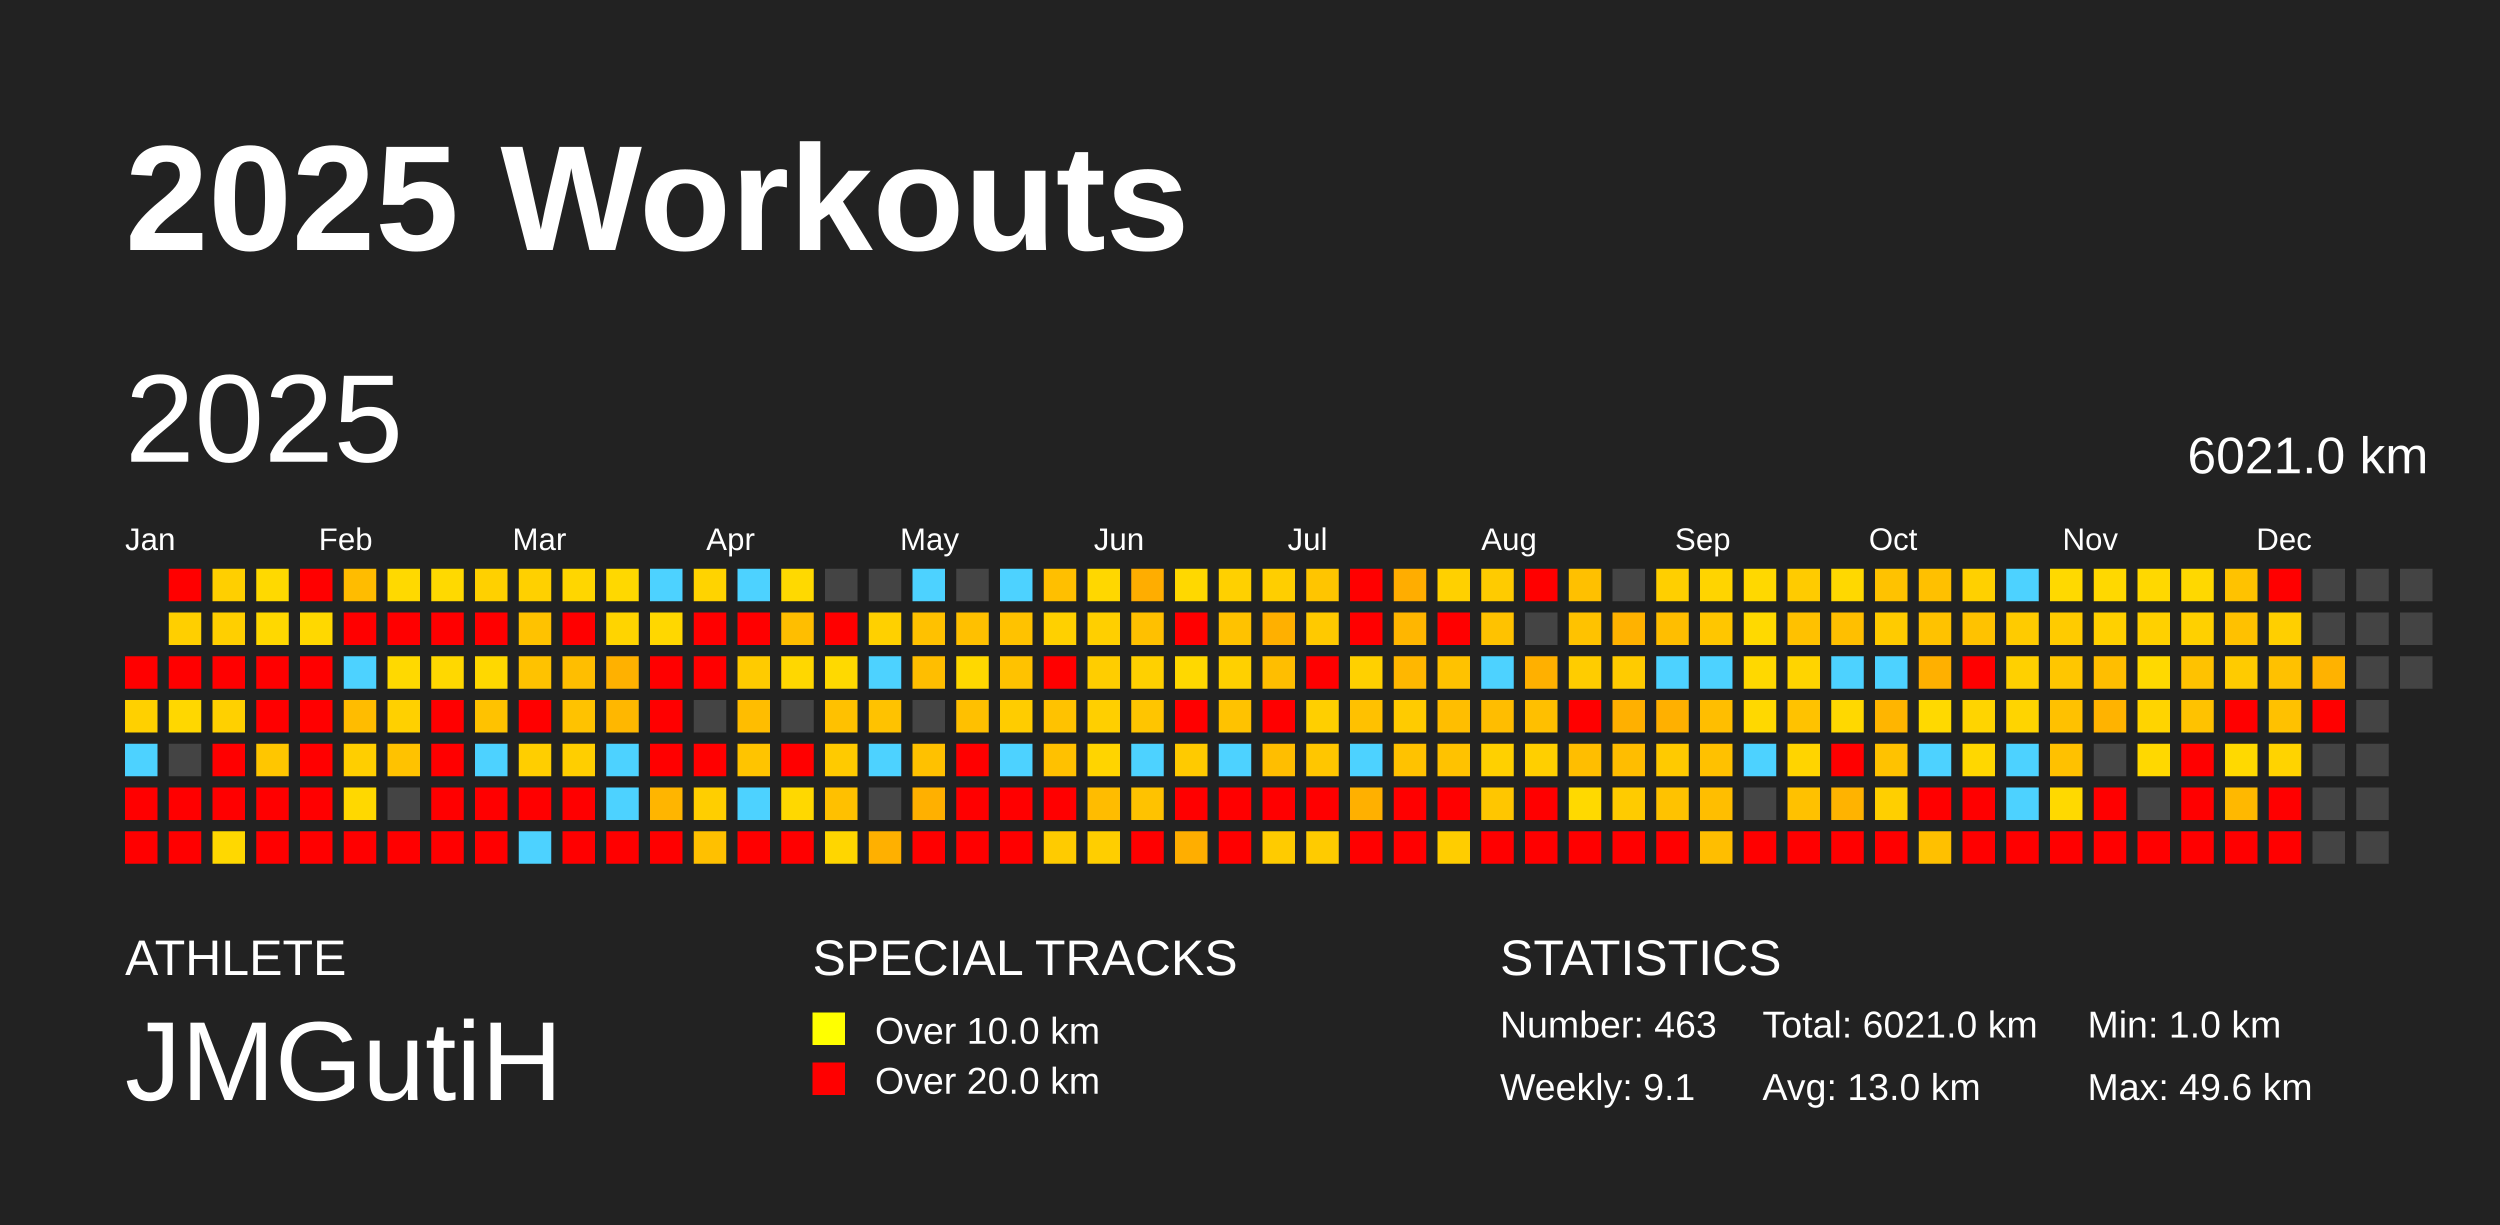
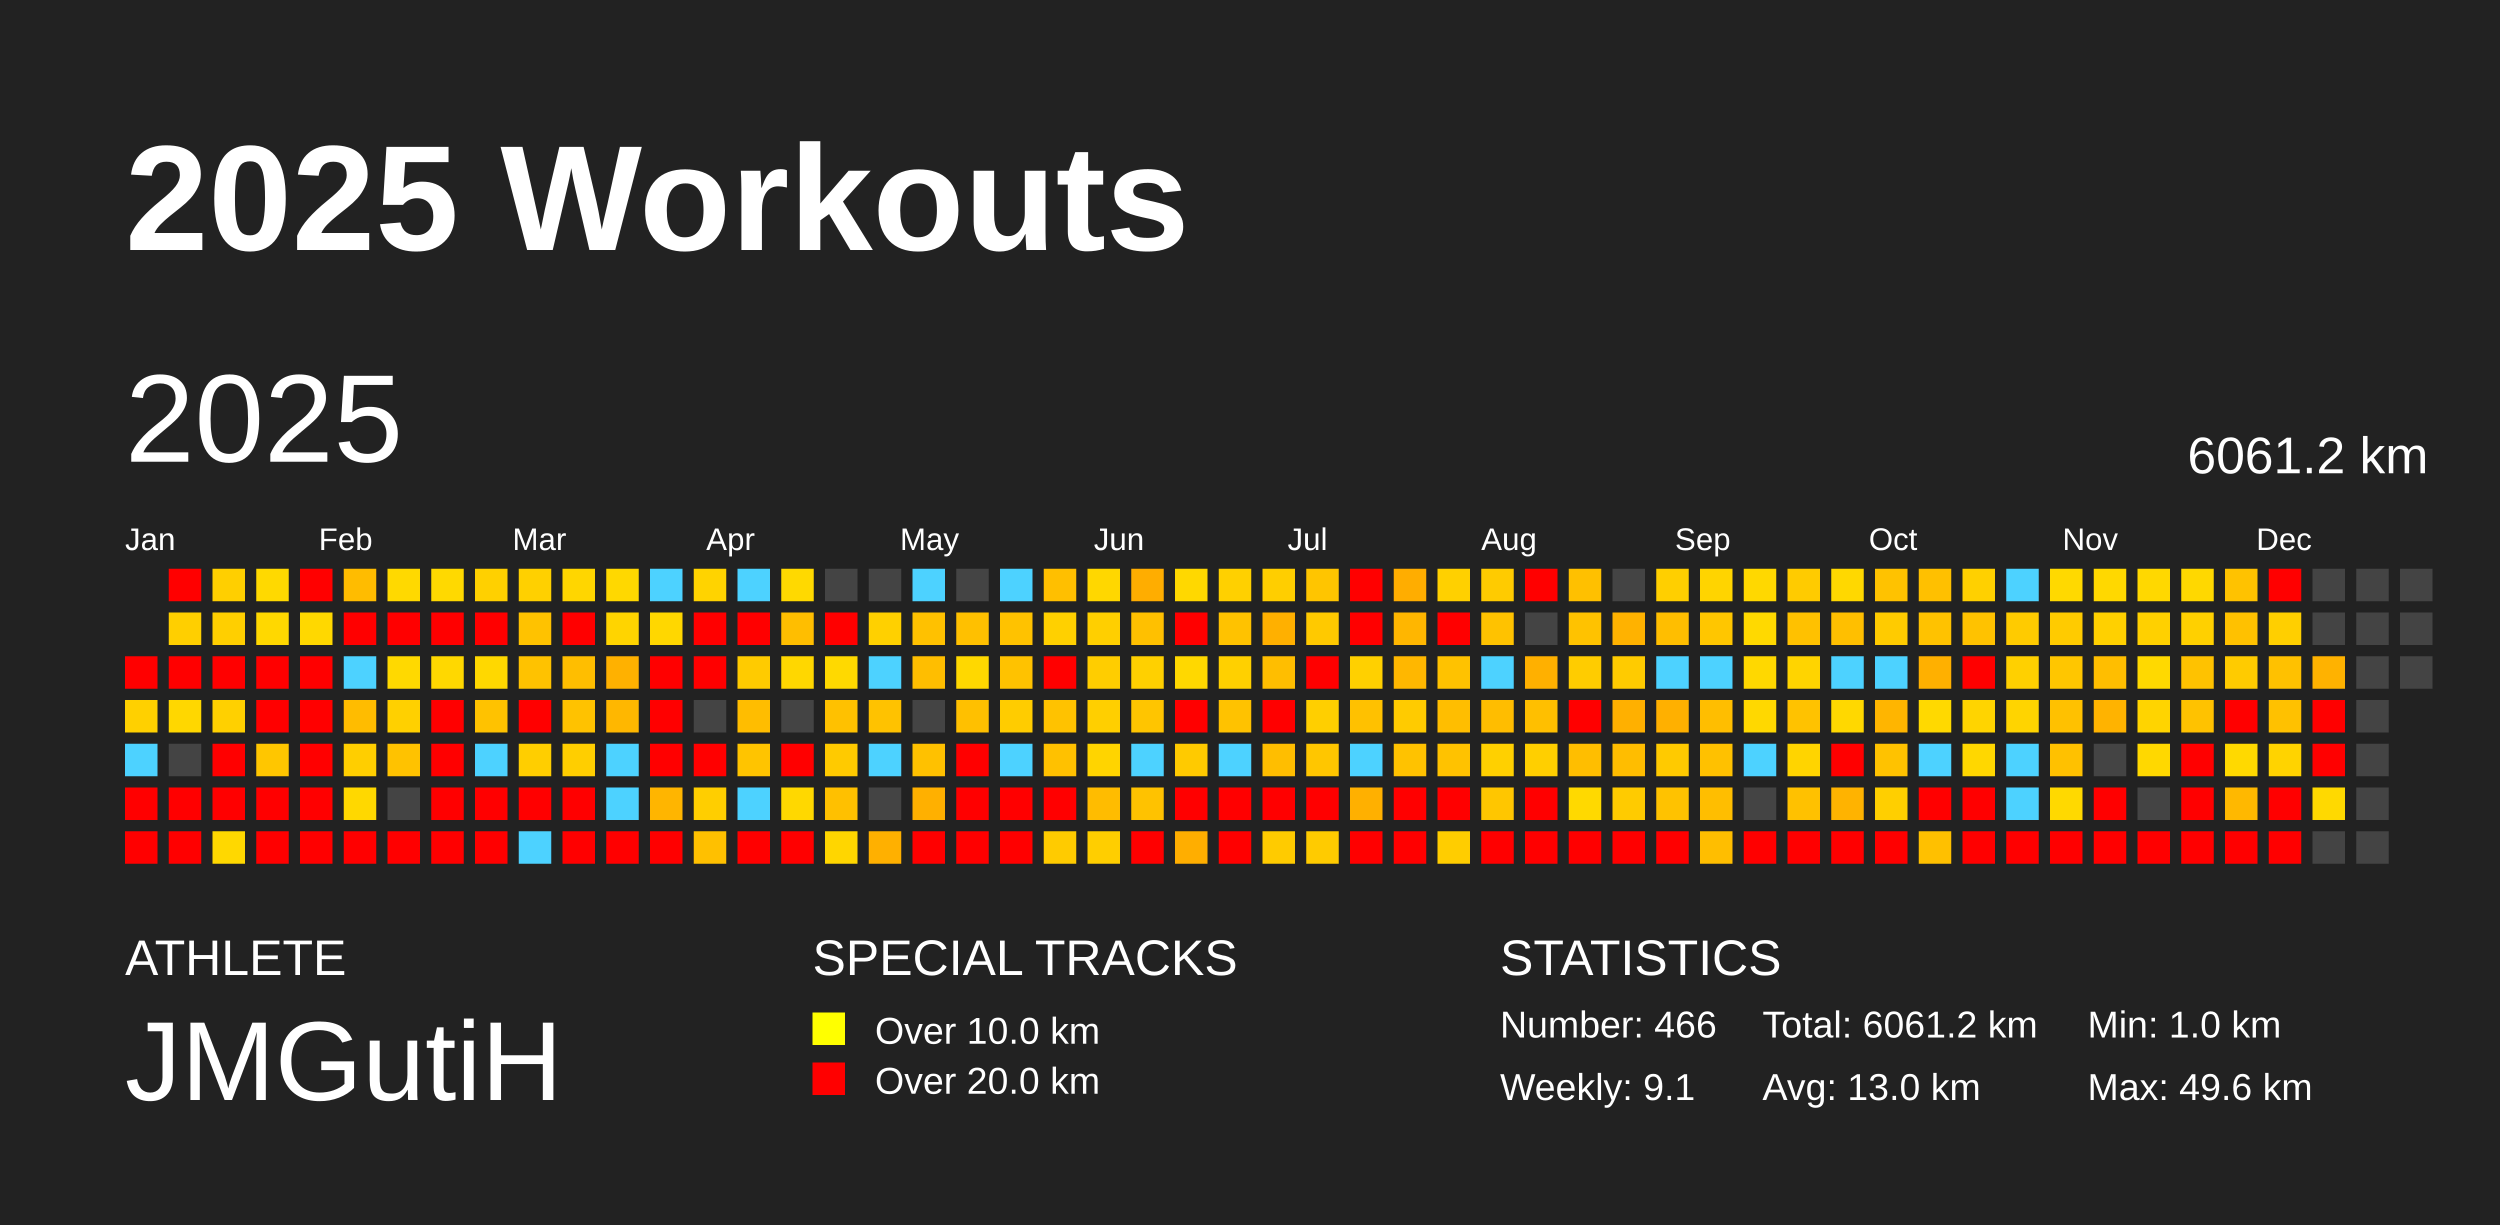
<svg xmlns="http://www.w3.org/2000/svg" baseProfile="full" height="98mm" version="1.1" viewBox="0,0,200,98" width="200mm">
  <defs />
  <rect fill="#222222" height="98" width="200" x="0" y="0" />
  <text fill="#FFFFFF" style="font-size:12px; font-family:Arial; font-weight:bold;" x="10" y="20">2025 Workouts</text>
  <text fill="#FFFFFF" style="font-size:4px; font-family:Arial" x="10" y="78">ATHLETE</text>
  <text fill="#FFFFFF" style="font-size:9px; font-family:Arial" x="10" y="88">JMGutiH</text>
  <text fill="#FFFFFF" style="font-size:4px; font-family:Arial" x="65" y="78">SPECIAL TRACKS</text>
  <rect fill="yellow" height="2.6" width="2.6" x="65" y="81" />
  <text fill="#FFFFFF" style="font-size:3px; font-family:Arial" x="70" y="83.5">Over 10.0 km</text>
  <rect fill="red" height="2.6" width="2.6" x="65" y="85" />
  <text fill="#FFFFFF" style="font-size:3px; font-family:Arial" x="70" y="87.5">Over 20.0 km</text>
  <text fill="#FFFFFF" style="font-size:4px; font-family:Arial" x="120" y="78">STATISTICS</text>
-   <text fill="#FFFFFF" style="font-size:3px; font-family:Arial" x="120" y="83">Number: 463</text>
+   <text fill="#FFFFFF" style="font-size:3px; font-family:Arial" x="120" y="83">Number: 466</text>
  <text fill="#FFFFFF" style="font-size:3px; font-family:Arial" x="120" y="88">Weekly: 9.1</text>
-   <text fill="#FFFFFF" style="font-size:3px; font-family:Arial" x="141" y="83">Total: 6021.0 km</text>
+   <text fill="#FFFFFF" style="font-size:3px; font-family:Arial" x="141" y="83">Total: 6061.2 km</text>
  <text fill="#FFFFFF" style="font-size:3px; font-family:Arial" x="141" y="88">Avg: 13.0 km</text>
  <text fill="#FFFFFF" style="font-size:3px; font-family:Arial" x="167" y="83">Min: 1.0 km</text>
  <text fill="#FFFFFF" style="font-size:3px; font-family:Arial" x="167" y="88">Max: 49.6 km</text>
  <text dominant-baseline="hanging" fill="#FFFFFF" style="font-size:10.0px; font-family:Arial;" x="10" y="30">2025</text>
-   <text dominant-baseline="hanging" fill="#FFFFFF" style="font-size:4.125px; font-family:Arial;" x="175" y="35">6021.0 km</text>
+   <text dominant-baseline="hanging" fill="#FFFFFF" style="font-size:4.125px; font-family:Arial;" x="175" y="35">6061.2 km</text>
  <text fill="#FFFFFF" style="font-size:2.5px; font-family:Arial" x="10.0" y="44">Jan</text>
  <text fill="#FFFFFF" style="font-size:2.5px; font-family:Arial" x="25.5" y="44">Feb</text>
  <text fill="#FFFFFF" style="font-size:2.5px; font-family:Arial" x="41.0" y="44">Mar</text>
  <text fill="#FFFFFF" style="font-size:2.5px; font-family:Arial" x="56.5" y="44">Apr</text>
  <text fill="#FFFFFF" style="font-size:2.5px; font-family:Arial" x="72.0" y="44">May</text>
  <text fill="#FFFFFF" style="font-size:2.5px; font-family:Arial" x="87.5" y="44">Jun</text>
  <text fill="#FFFFFF" style="font-size:2.5px; font-family:Arial" x="103.0" y="44">Jul</text>
  <text fill="#FFFFFF" style="font-size:2.5px; font-family:Arial" x="118.5" y="44">Aug</text>
  <text fill="#FFFFFF" style="font-size:2.5px; font-family:Arial" x="134.0" y="44">Sep</text>
  <text fill="#FFFFFF" style="font-size:2.5px; font-family:Arial" x="149.5" y="44">Oct</text>
  <text fill="#FFFFFF" style="font-size:2.5px; font-family:Arial" x="165.0" y="44">Nov</text>
  <text fill="#FFFFFF" style="font-size:2.5px; font-family:Arial" x="180.5" y="44">Dec</text>
  <rect fill="red" height="2.6" width="2.6" x="10.0" y="52.5" />
  <rect fill="#ffd000" height="2.6" width="2.6" x="10.0" y="56.0" />
  <rect fill="#4dd2ff" height="2.6" width="2.6" x="10.0" y="59.5" />
  <rect fill="red" height="2.6" width="2.6" x="10.0" y="63.0" />
  <rect fill="red" height="2.6" width="2.6" x="10.0" y="66.5" />
  <rect fill="red" height="2.6" width="2.6" x="13.5" y="45.5" />
  <rect fill="#ffcf00" height="2.6" width="2.6" x="13.5" y="49.0" />
  <rect fill="red" height="2.6" width="2.6" x="13.5" y="52.5" />
  <rect fill="#ffd700" height="2.6" width="2.6" x="13.5" y="56.0" />
  <rect fill="#444444" height="2.6" width="2.6" x="13.5" y="59.5" />
  <rect fill="red" height="2.6" width="2.6" x="13.5" y="63.0" />
  <rect fill="red" height="2.6" width="2.6" x="13.5" y="66.5" />
  <rect fill="#ffcf00" height="2.6" width="2.6" x="17.0" y="45.5" />
  <rect fill="#ffcf00" height="2.6" width="2.6" x="17.0" y="49.0" />
  <rect fill="red" height="2.6" width="2.6" x="17.0" y="52.5" />
  <rect fill="#ffd000" height="2.6" width="2.6" x="17.0" y="56.0" />
  <rect fill="red" height="2.6" width="2.6" x="17.0" y="59.5" />
  <rect fill="red" height="2.6" width="2.6" x="17.0" y="63.0" />
  <rect fill="#ffd800" height="2.6" width="2.6" x="17.0" y="66.5" />
  <rect fill="#ffd900" height="2.6" width="2.6" x="20.5" y="45.5" />
  <rect fill="#ffd800" height="2.6" width="2.6" x="20.5" y="49.0" />
  <rect fill="red" height="2.6" width="2.6" x="20.5" y="52.5" />
  <rect fill="red" height="2.6" width="2.6" x="20.5" y="56.0" />
  <rect fill="#ffc600" height="2.6" width="2.6" x="20.5" y="59.5" />
  <rect fill="red" height="2.6" width="2.6" x="20.5" y="63.0" />
  <rect fill="red" height="2.6" width="2.6" x="20.5" y="66.5" />
  <rect fill="red" height="2.6" width="2.6" x="24.0" y="45.5" />
  <rect fill="#ffd800" height="2.6" width="2.6" x="24.0" y="49.0" />
  <rect fill="red" height="2.6" width="2.6" x="24.0" y="52.5" />
  <rect fill="red" height="2.6" width="2.6" x="24.0" y="56.0" />
  <rect fill="red" height="2.6" width="2.6" x="24.0" y="59.5" />
  <rect fill="red" height="2.6" width="2.6" x="24.0" y="63.0" />
  <rect fill="red" height="2.6" width="2.6" x="24.0" y="66.5" />
  <rect fill="#ffbc00" height="2.6" width="2.6" x="27.5" y="45.5" />
  <rect fill="red" height="2.6" width="2.6" x="27.5" y="49.0" />
  <rect fill="#4dd2ff" height="2.6" width="2.6" x="27.5" y="52.5" />
  <rect fill="#ffbc00" height="2.6" width="2.6" x="27.5" y="56.0" />
  <rect fill="#ffce00" height="2.6" width="2.6" x="27.5" y="59.5" />
  <rect fill="#ffd800" height="2.6" width="2.6" x="27.5" y="63.0" />
  <rect fill="red" height="2.6" width="2.6" x="27.5" y="66.5" />
  <rect fill="#ffd900" height="2.6" width="2.6" x="31.0" y="45.5" />
  <rect fill="red" height="2.6" width="2.6" x="31.0" y="49.0" />
  <rect fill="#ffd900" height="2.6" width="2.6" x="31.0" y="52.5" />
  <rect fill="#ffd000" height="2.6" width="2.6" x="31.0" y="56.0" />
  <rect fill="#ffc200" height="2.6" width="2.6" x="31.0" y="59.5" />
  <rect fill="#444444" height="2.6" width="2.6" x="31.0" y="63.0" />
  <rect fill="red" height="2.6" width="2.6" x="31.0" y="66.5" />
  <rect fill="#ffd900" height="2.6" width="2.6" x="34.5" y="45.5" />
  <rect fill="red" height="2.6" width="2.6" x="34.5" y="49.0" />
  <rect fill="#ffd800" height="2.6" width="2.6" x="34.5" y="52.5" />
  <rect fill="red" height="2.6" width="2.6" x="34.5" y="56.0" />
  <rect fill="red" height="2.6" width="2.6" x="34.5" y="59.5" />
  <rect fill="red" height="2.6" width="2.6" x="34.5" y="63.0" />
  <rect fill="red" height="2.6" width="2.6" x="34.5" y="66.5" />
  <rect fill="#ffd000" height="2.6" width="2.6" x="38.0" y="45.5" />
  <rect fill="red" height="2.6" width="2.6" x="38.0" y="49.0" />
  <rect fill="#ffd800" height="2.6" width="2.6" x="38.0" y="52.5" />
  <rect fill="#ffc200" height="2.6" width="2.6" x="38.0" y="56.0" />
  <rect fill="#4dd2ff" height="2.6" width="2.6" x="38.0" y="59.5" />
  <rect fill="red" height="2.6" width="2.6" x="38.0" y="63.0" />
  <rect fill="red" height="2.6" width="2.6" x="38.0" y="66.5" />
  <rect fill="#ffd000" height="2.6" width="2.6" x="41.5" y="45.5" />
  <rect fill="#ffc200" height="2.6" width="2.6" x="41.5" y="49.0" />
  <rect fill="#ffc200" height="2.6" width="2.6" x="41.5" y="52.5" />
  <rect fill="red" height="2.6" width="2.6" x="41.5" y="56.0" />
  <rect fill="#ffce00" height="2.6" width="2.6" x="41.5" y="59.5" />
  <rect fill="red" height="2.6" width="2.6" x="41.5" y="63.0" />
  <rect fill="#4dd2ff" height="2.6" width="2.6" x="41.5" y="66.5" />
  <rect fill="#ffd600" height="2.6" width="2.6" x="45.0" y="45.5" />
  <rect fill="red" height="2.6" width="2.6" x="45.0" y="49.0" />
  <rect fill="#ffbe00" height="2.6" width="2.6" x="45.0" y="52.5" />
  <rect fill="#ffc200" height="2.6" width="2.6" x="45.0" y="56.0" />
  <rect fill="#ffce00" height="2.6" width="2.6" x="45.0" y="59.5" />
  <rect fill="red" height="2.6" width="2.6" x="45.0" y="63.0" />
  <rect fill="red" height="2.6" width="2.6" x="45.0" y="66.5" />
  <rect fill="#ffd800" height="2.6" width="2.6" x="48.5" y="45.5" />
  <rect fill="#ffd400" height="2.6" width="2.6" x="48.5" y="49.0" />
  <rect fill="#ffb100" height="2.6" width="2.6" x="48.5" y="52.5" />
  <rect fill="#ffb700" height="2.6" width="2.6" x="48.5" y="56.0" />
  <rect fill="#4dd2ff" height="2.6" width="2.6" x="48.5" y="59.5" />
  <rect fill="#4dd2ff" height="2.6" width="2.6" x="48.5" y="63.0" />
  <rect fill="red" height="2.6" width="2.6" x="48.5" y="66.5" />
  <rect fill="#4dd2ff" height="2.6" width="2.6" x="52.0" y="45.5" />
  <rect fill="#ffd700" height="2.6" width="2.6" x="52.0" y="49.0" />
  <rect fill="red" height="2.6" width="2.6" x="52.0" y="52.5" />
  <rect fill="red" height="2.6" width="2.6" x="52.0" y="56.0" />
  <rect fill="red" height="2.6" width="2.6" x="52.0" y="59.5" />
  <rect fill="#ffb500" height="2.6" width="2.6" x="52.0" y="63.0" />
  <rect fill="red" height="2.6" width="2.6" x="52.0" y="66.5" />
  <rect fill="#ffd300" height="2.6" width="2.6" x="55.5" y="45.5" />
  <rect fill="red" height="2.6" width="2.6" x="55.5" y="49.0" />
  <rect fill="red" height="2.6" width="2.6" x="55.5" y="52.5" />
  <rect fill="#444444" height="2.6" width="2.6" x="55.5" y="56.0" />
  <rect fill="red" height="2.6" width="2.6" x="55.5" y="59.5" />
  <rect fill="#ffce00" height="2.6" width="2.6" x="55.5" y="63.0" />
  <rect fill="#ffc000" height="2.6" width="2.6" x="55.5" y="66.5" />
  <rect fill="#4dd2ff" height="2.6" width="2.6" x="59.0" y="45.5" />
  <rect fill="red" height="2.6" width="2.6" x="59.0" y="49.0" />
  <rect fill="#ffcb00" height="2.6" width="2.6" x="59.0" y="52.5" />
  <rect fill="#ffbd00" height="2.6" width="2.6" x="59.0" y="56.0" />
  <rect fill="#ffc400" height="2.6" width="2.6" x="59.0" y="59.5" />
  <rect fill="#4dd2ff" height="2.6" width="2.6" x="59.0" y="63.0" />
  <rect fill="red" height="2.6" width="2.6" x="59.0" y="66.5" />
  <rect fill="#ffd900" height="2.6" width="2.6" x="62.5" y="45.5" />
  <rect fill="#ffbe00" height="2.6" width="2.6" x="62.5" y="49.0" />
  <rect fill="#ffd700" height="2.6" width="2.6" x="62.5" y="52.5" />
  <rect fill="#444444" height="2.6" width="2.6" x="62.5" y="56.0" />
  <rect fill="red" height="2.6" width="2.6" x="62.5" y="59.5" />
  <rect fill="#ffd800" height="2.6" width="2.6" x="62.5" y="63.0" />
  <rect fill="red" height="2.6" width="2.6" x="62.5" y="66.5" />
  <rect fill="#444444" height="2.6" width="2.6" x="66.0" y="45.5" />
  <rect fill="red" height="2.6" width="2.6" x="66.0" y="49.0" />
  <rect fill="#ffd900" height="2.6" width="2.6" x="66.0" y="52.5" />
  <rect fill="#ffc100" height="2.6" width="2.6" x="66.0" y="56.0" />
  <rect fill="#ffca00" height="2.6" width="2.6" x="66.0" y="59.5" />
  <rect fill="#ffc000" height="2.6" width="2.6" x="66.0" y="63.0" />
  <rect fill="#ffd600" height="2.6" width="2.6" x="66.0" y="66.5" />
  <rect fill="#444444" height="2.6" width="2.6" x="69.5" y="45.5" />
  <rect fill="#ffd000" height="2.6" width="2.6" x="69.5" y="49.0" />
  <rect fill="#4dd2ff" height="2.6" width="2.6" x="69.5" y="52.5" />
  <rect fill="#ffc200" height="2.6" width="2.6" x="69.5" y="56.0" />
  <rect fill="#4dd2ff" height="2.6" width="2.6" x="69.5" y="59.5" />
  <rect fill="#444444" height="2.6" width="2.6" x="69.5" y="63.0" />
  <rect fill="#ffb000" height="2.6" width="2.6" x="69.5" y="66.5" />
  <rect fill="#4dd2ff" height="2.6" width="2.6" x="73.0" y="45.5" />
  <rect fill="#ffc100" height="2.6" width="2.6" x="73.0" y="49.0" />
  <rect fill="#ffbe00" height="2.6" width="2.6" x="73.0" y="52.5" />
  <rect fill="#444444" height="2.6" width="2.6" x="73.0" y="56.0" />
  <rect fill="#ffc100" height="2.6" width="2.6" x="73.0" y="59.5" />
  <rect fill="#ffb000" height="2.6" width="2.6" x="73.0" y="63.0" />
  <rect fill="red" height="2.6" width="2.6" x="73.0" y="66.5" />
  <rect fill="#444444" height="2.6" width="2.6" x="76.5" y="45.5" />
  <rect fill="#ffc000" height="2.6" width="2.6" x="76.5" y="49.0" />
  <rect fill="#ffd800" height="2.6" width="2.6" x="76.5" y="52.5" />
  <rect fill="#ffc000" height="2.6" width="2.6" x="76.5" y="56.0" />
  <rect fill="red" height="2.6" width="2.6" x="76.5" y="59.5" />
  <rect fill="red" height="2.6" width="2.6" x="76.5" y="63.0" />
  <rect fill="red" height="2.6" width="2.6" x="76.5" y="66.5" />
  <rect fill="#4dd2ff" height="2.6" width="2.6" x="80.0" y="45.5" />
  <rect fill="#ffc200" height="2.6" width="2.6" x="80.0" y="49.0" />
  <rect fill="#ffc200" height="2.6" width="2.6" x="80.0" y="52.5" />
  <rect fill="#ffcc00" height="2.6" width="2.6" x="80.0" y="56.0" />
  <rect fill="#4dd2ff" height="2.6" width="2.6" x="80.0" y="59.5" />
  <rect fill="red" height="2.6" width="2.6" x="80.0" y="63.0" />
  <rect fill="red" height="2.6" width="2.6" x="80.0" y="66.5" />
  <rect fill="#ffbf00" height="2.6" width="2.6" x="83.5" y="45.5" />
  <rect fill="#ffd000" height="2.6" width="2.6" x="83.5" y="49.0" />
  <rect fill="red" height="2.6" width="2.6" x="83.5" y="52.5" />
  <rect fill="#ffc200" height="2.6" width="2.6" x="83.5" y="56.0" />
  <rect fill="#ffc100" height="2.6" width="2.6" x="83.5" y="59.5" />
  <rect fill="red" height="2.6" width="2.6" x="83.5" y="63.0" />
  <rect fill="#ffcb00" height="2.6" width="2.6" x="83.5" y="66.5" />
  <rect fill="#ffd700" height="2.6" width="2.6" x="87.0" y="45.5" />
  <rect fill="#ffcf00" height="2.6" width="2.6" x="87.0" y="49.0" />
  <rect fill="#ffcd00" height="2.6" width="2.6" x="87.0" y="52.5" />
  <rect fill="#ffcf00" height="2.6" width="2.6" x="87.0" y="56.0" />
  <rect fill="#ffd400" height="2.6" width="2.6" x="87.0" y="59.5" />
  <rect fill="#ffbc00" height="2.6" width="2.6" x="87.0" y="63.0" />
  <rect fill="#ffce00" height="2.6" width="2.6" x="87.0" y="66.5" />
  <rect fill="#ffad00" height="2.6" width="2.6" x="90.5" y="45.5" />
  <rect fill="#ffc000" height="2.6" width="2.6" x="90.5" y="49.0" />
  <rect fill="#ffd000" height="2.6" width="2.6" x="90.5" y="52.5" />
  <rect fill="#ffc500" height="2.6" width="2.6" x="90.5" y="56.0" />
  <rect fill="#4dd2ff" height="2.6" width="2.6" x="90.5" y="59.5" />
  <rect fill="#ffc200" height="2.6" width="2.6" x="90.5" y="63.0" />
  <rect fill="red" height="2.6" width="2.6" x="90.5" y="66.5" />
  <rect fill="#ffd800" height="2.6" width="2.6" x="94.0" y="45.5" />
  <rect fill="red" height="2.6" width="2.6" x="94.0" y="49.0" />
  <rect fill="#ffd800" height="2.6" width="2.6" x="94.0" y="52.5" />
  <rect fill="red" height="2.6" width="2.6" x="94.0" y="56.0" />
  <rect fill="#ffca00" height="2.6" width="2.6" x="94.0" y="59.5" />
  <rect fill="red" height="2.6" width="2.6" x="94.0" y="63.0" />
  <rect fill="#ffae00" height="2.6" width="2.6" x="94.0" y="66.5" />
  <rect fill="#ffd000" height="2.6" width="2.6" x="97.5" y="45.5" />
  <rect fill="#ffc200" height="2.6" width="2.6" x="97.5" y="49.0" />
  <rect fill="#ffd000" height="2.6" width="2.6" x="97.5" y="52.5" />
  <rect fill="#ffc200" height="2.6" width="2.6" x="97.5" y="56.0" />
  <rect fill="#4dd2ff" height="2.6" width="2.6" x="97.5" y="59.5" />
  <rect fill="red" height="2.6" width="2.6" x="97.5" y="63.0" />
  <rect fill="red" height="2.6" width="2.6" x="97.5" y="66.5" />
  <rect fill="#ffce00" height="2.6" width="2.6" x="101.0" y="45.5" />
  <rect fill="#ffb000" height="2.6" width="2.6" x="101.0" y="49.0" />
  <rect fill="#ffbe00" height="2.6" width="2.6" x="101.0" y="52.5" />
  <rect fill="red" height="2.6" width="2.6" x="101.0" y="56.0" />
  <rect fill="#ffbe00" height="2.6" width="2.6" x="101.0" y="59.5" />
  <rect fill="red" height="2.6" width="2.6" x="101.0" y="63.0" />
  <rect fill="#ffcb00" height="2.6" width="2.6" x="101.0" y="66.5" />
  <rect fill="#ffc500" height="2.6" width="2.6" x="104.5" y="45.5" />
  <rect fill="#ffc900" height="2.6" width="2.6" x="104.5" y="49.0" />
  <rect fill="red" height="2.6" width="2.6" x="104.5" y="52.5" />
  <rect fill="#ffcf00" height="2.6" width="2.6" x="104.5" y="56.0" />
  <rect fill="#ffc600" height="2.6" width="2.6" x="104.5" y="59.5" />
  <rect fill="red" height="2.6" width="2.6" x="104.5" y="63.0" />
  <rect fill="#ffcb00" height="2.6" width="2.6" x="104.5" y="66.5" />
  <rect fill="red" height="2.6" width="2.6" x="108.0" y="45.5" />
  <rect fill="red" height="2.6" width="2.6" x="108.0" y="49.0" />
  <rect fill="#ffd000" height="2.6" width="2.6" x="108.0" y="52.5" />
  <rect fill="#ffc100" height="2.6" width="2.6" x="108.0" y="56.0" />
  <rect fill="#4dd2ff" height="2.6" width="2.6" x="108.0" y="59.5" />
  <rect fill="#ffb000" height="2.6" width="2.6" x="108.0" y="63.0" />
  <rect fill="red" height="2.6" width="2.6" x="108.0" y="66.5" />
  <rect fill="#ffad00" height="2.6" width="2.6" x="111.5" y="45.5" />
  <rect fill="#ffb600" height="2.6" width="2.6" x="111.5" y="49.0" />
  <rect fill="#ffb700" height="2.6" width="2.6" x="111.5" y="52.5" />
  <rect fill="#ffcb00" height="2.6" width="2.6" x="111.5" y="56.0" />
  <rect fill="#ffc200" height="2.6" width="2.6" x="111.5" y="59.5" />
  <rect fill="red" height="2.6" width="2.6" x="111.5" y="63.0" />
  <rect fill="red" height="2.6" width="2.6" x="111.5" y="66.5" />
  <rect fill="#ffd000" height="2.6" width="2.6" x="115.0" y="45.5" />
  <rect fill="red" height="2.6" width="2.6" x="115.0" y="49.0" />
  <rect fill="#ffc200" height="2.6" width="2.6" x="115.0" y="52.5" />
  <rect fill="#ffbe00" height="2.6" width="2.6" x="115.0" y="56.0" />
  <rect fill="#ffc200" height="2.6" width="2.6" x="115.0" y="59.5" />
  <rect fill="red" height="2.6" width="2.6" x="115.0" y="63.0" />
  <rect fill="#ffcd00" height="2.6" width="2.6" x="115.0" y="66.5" />
  <rect fill="#ffcb00" height="2.6" width="2.6" x="118.5" y="45.5" />
  <rect fill="#ffc200" height="2.6" width="2.6" x="118.5" y="49.0" />
  <rect fill="#4dd2ff" height="2.6" width="2.6" x="118.5" y="52.5" />
  <rect fill="#ffbd00" height="2.6" width="2.6" x="118.5" y="56.0" />
  <rect fill="#ffd000" height="2.6" width="2.6" x="118.5" y="59.5" />
  <rect fill="#ffc600" height="2.6" width="2.6" x="118.5" y="63.0" />
  <rect fill="red" height="2.6" width="2.6" x="118.5" y="66.5" />
  <rect fill="red" height="2.6" width="2.6" x="122.0" y="45.5" />
  <rect fill="#444444" height="2.6" width="2.6" x="122.0" y="49.0" />
  <rect fill="#ffb000" height="2.6" width="2.6" x="122.0" y="52.5" />
  <rect fill="#ffbf00" height="2.6" width="2.6" x="122.0" y="56.0" />
  <rect fill="#ffcf00" height="2.6" width="2.6" x="122.0" y="59.5" />
  <rect fill="red" height="2.6" width="2.6" x="122.0" y="63.0" />
  <rect fill="red" height="2.6" width="2.6" x="122.0" y="66.5" />
  <rect fill="#ffc000" height="2.6" width="2.6" x="125.5" y="45.5" />
  <rect fill="#ffc200" height="2.6" width="2.6" x="125.5" y="49.0" />
  <rect fill="#ffcc00" height="2.6" width="2.6" x="125.5" y="52.5" />
  <rect fill="red" height="2.6" width="2.6" x="125.5" y="56.0" />
  <rect fill="#ffbe00" height="2.6" width="2.6" x="125.5" y="59.5" />
  <rect fill="#ffd900" height="2.6" width="2.6" x="125.5" y="63.0" />
  <rect fill="red" height="2.6" width="2.6" x="125.5" y="66.5" />
  <rect fill="#444444" height="2.6" width="2.6" x="129.0" y="45.5" />
  <rect fill="#ffb200" height="2.6" width="2.6" x="129.0" y="49.0" />
  <rect fill="#ffcb00" height="2.6" width="2.6" x="129.0" y="52.5" />
  <rect fill="#ffb000" height="2.6" width="2.6" x="129.0" y="56.0" />
  <rect fill="#ffbd00" height="2.6" width="2.6" x="129.0" y="59.5" />
  <rect fill="#ffcb00" height="2.6" width="2.6" x="129.0" y="63.0" />
  <rect fill="red" height="2.6" width="2.6" x="129.0" y="66.5" />
  <rect fill="#ffcf00" height="2.6" width="2.6" x="132.5" y="45.5" />
  <rect fill="#ffbe00" height="2.6" width="2.6" x="132.5" y="49.0" />
  <rect fill="#4dd2ff" height="2.6" width="2.6" x="132.5" y="52.5" />
  <rect fill="#ffb000" height="2.6" width="2.6" x="132.5" y="56.0" />
  <rect fill="#ffca00" height="2.6" width="2.6" x="132.5" y="59.5" />
  <rect fill="#ffc200" height="2.6" width="2.6" x="132.5" y="63.0" />
  <rect fill="red" height="2.6" width="2.6" x="132.5" y="66.5" />
  <rect fill="#ffd400" height="2.6" width="2.6" x="136.0" y="45.5" />
  <rect fill="#ffc600" height="2.6" width="2.6" x="136.0" y="49.0" />
  <rect fill="#4dd2ff" height="2.6" width="2.6" x="136.0" y="52.5" />
  <rect fill="#ffbe00" height="2.6" width="2.6" x="136.0" y="56.0" />
  <rect fill="#ffc100" height="2.6" width="2.6" x="136.0" y="59.5" />
  <rect fill="#ffbe00" height="2.6" width="2.6" x="136.0" y="63.0" />
  <rect fill="#ffbe00" height="2.6" width="2.6" x="136.0" y="66.5" />
  <rect fill="#ffd800" height="2.6" width="2.6" x="139.5" y="45.5" />
  <rect fill="#ffd900" height="2.6" width="2.6" x="139.5" y="49.0" />
  <rect fill="#ffd800" height="2.6" width="2.6" x="139.5" y="52.5" />
  <rect fill="#ffd800" height="2.6" width="2.6" x="139.5" y="56.0" />
  <rect fill="#4dd2ff" height="2.6" width="2.6" x="139.5" y="59.5" />
  <rect fill="#444444" height="2.6" width="2.6" x="139.5" y="63.0" />
  <rect fill="red" height="2.6" width="2.6" x="139.5" y="66.5" />
  <rect fill="#ffcb00" height="2.6" width="2.6" x="143.0" y="45.5" />
  <rect fill="#ffc100" height="2.6" width="2.6" x="143.0" y="49.0" />
  <rect fill="#ffd400" height="2.6" width="2.6" x="143.0" y="52.5" />
  <rect fill="#ffc200" height="2.6" width="2.6" x="143.0" y="56.0" />
  <rect fill="#ffd400" height="2.6" width="2.6" x="143.0" y="59.5" />
  <rect fill="#ffc100" height="2.6" width="2.6" x="143.0" y="63.0" />
  <rect fill="red" height="2.6" width="2.6" x="143.0" y="66.5" />
  <rect fill="#ffd800" height="2.6" width="2.6" x="146.5" y="45.5" />
  <rect fill="#ffbf00" height="2.6" width="2.6" x="146.5" y="49.0" />
  <rect fill="#4dd2ff" height="2.6" width="2.6" x="146.5" y="52.5" />
  <rect fill="#ffd800" height="2.6" width="2.6" x="146.5" y="56.0" />
  <rect fill="red" height="2.6" width="2.6" x="146.5" y="59.5" />
  <rect fill="#ffb300" height="2.6" width="2.6" x="146.5" y="63.0" />
  <rect fill="red" height="2.6" width="2.6" x="146.5" y="66.5" />
  <rect fill="#ffc200" height="2.6" width="2.6" x="150.0" y="45.5" />
  <rect fill="#ffcb00" height="2.6" width="2.6" x="150.0" y="49.0" />
  <rect fill="#4dd2ff" height="2.6" width="2.6" x="150.0" y="52.5" />
  <rect fill="#ffb500" height="2.6" width="2.6" x="150.0" y="56.0" />
  <rect fill="#ffc200" height="2.6" width="2.6" x="150.0" y="59.5" />
  <rect fill="#ffcf00" height="2.6" width="2.6" x="150.0" y="63.0" />
  <rect fill="red" height="2.6" width="2.6" x="150.0" y="66.5" />
  <rect fill="#ffc000" height="2.6" width="2.6" x="153.5" y="45.5" />
  <rect fill="#ffc200" height="2.6" width="2.6" x="153.5" y="49.0" />
  <rect fill="#ffb000" height="2.6" width="2.6" x="153.5" y="52.5" />
  <rect fill="#ffd900" height="2.6" width="2.6" x="153.5" y="56.0" />
  <rect fill="#4dd2ff" height="2.6" width="2.6" x="153.5" y="59.5" />
  <rect fill="red" height="2.6" width="2.6" x="153.5" y="63.0" />
  <rect fill="#ffc000" height="2.6" width="2.6" x="153.5" y="66.5" />
  <rect fill="#ffd000" height="2.6" width="2.6" x="157.0" y="45.5" />
  <rect fill="#ffc200" height="2.6" width="2.6" x="157.0" y="49.0" />
  <rect fill="red" height="2.6" width="2.6" x="157.0" y="52.5" />
  <rect fill="#ffd400" height="2.6" width="2.6" x="157.0" y="56.0" />
  <rect fill="#ffd700" height="2.6" width="2.6" x="157.0" y="59.5" />
  <rect fill="red" height="2.6" width="2.6" x="157.0" y="63.0" />
  <rect fill="red" height="2.6" width="2.6" x="157.0" y="66.5" />
  <rect fill="#4dd2ff" height="2.6" width="2.6" x="160.5" y="45.5" />
  <rect fill="#ffcb00" height="2.6" width="2.6" x="160.5" y="49.0" />
  <rect fill="#ffd000" height="2.6" width="2.6" x="160.5" y="52.5" />
  <rect fill="#ffd400" height="2.6" width="2.6" x="160.5" y="56.0" />
  <rect fill="#4dd2ff" height="2.6" width="2.6" x="160.5" y="59.5" />
  <rect fill="#4dd2ff" height="2.6" width="2.6" x="160.5" y="63.0" />
  <rect fill="red" height="2.6" width="2.6" x="160.5" y="66.5" />
  <rect fill="#ffd900" height="2.6" width="2.6" x="164.0" y="45.5" />
  <rect fill="#ffcb00" height="2.6" width="2.6" x="164.0" y="49.0" />
  <rect fill="#ffc600" height="2.6" width="2.6" x="164.0" y="52.5" />
  <rect fill="#ffc100" height="2.6" width="2.6" x="164.0" y="56.0" />
  <rect fill="#ffc100" height="2.6" width="2.6" x="164.0" y="59.5" />
  <rect fill="#ffd900" height="2.6" width="2.6" x="164.0" y="63.0" />
  <rect fill="red" height="2.6" width="2.6" x="164.0" y="66.5" />
  <rect fill="#ffd800" height="2.6" width="2.6" x="167.5" y="45.5" />
  <rect fill="#ffd000" height="2.6" width="2.6" x="167.5" y="49.0" />
  <rect fill="#ffbe00" height="2.6" width="2.6" x="167.5" y="52.5" />
  <rect fill="#ffb300" height="2.6" width="2.6" x="167.5" y="56.0" />
  <rect fill="#444444" height="2.6" width="2.6" x="167.5" y="59.5" />
  <rect fill="red" height="2.6" width="2.6" x="167.5" y="63.0" />
  <rect fill="red" height="2.6" width="2.6" x="167.5" y="66.5" />
  <rect fill="#ffd800" height="2.6" width="2.6" x="171.0" y="45.5" />
  <rect fill="#ffd000" height="2.6" width="2.6" x="171.0" y="49.0" />
  <rect fill="#ffd900" height="2.6" width="2.6" x="171.0" y="52.5" />
  <rect fill="#ffd400" height="2.6" width="2.6" x="171.0" y="56.0" />
  <rect fill="#ffd800" height="2.6" width="2.6" x="171.0" y="59.5" />
  <rect fill="#444444" height="2.6" width="2.6" x="171.0" y="63.0" />
  <rect fill="red" height="2.6" width="2.6" x="171.0" y="66.5" />
  <rect fill="#ffd800" height="2.6" width="2.6" x="174.5" y="45.5" />
  <rect fill="#ffd000" height="2.6" width="2.6" x="174.5" y="49.0" />
  <rect fill="#ffc200" height="2.6" width="2.6" x="174.5" y="52.5" />
  <rect fill="#ffc200" height="2.6" width="2.6" x="174.5" y="56.0" />
  <rect fill="red" height="2.6" width="2.6" x="174.5" y="59.5" />
  <rect fill="red" height="2.6" width="2.6" x="174.5" y="63.0" />
  <rect fill="red" height="2.6" width="2.6" x="174.5" y="66.5" />
  <rect fill="#ffc200" height="2.6" width="2.6" x="178.0" y="45.5" />
  <rect fill="#ffc100" height="2.6" width="2.6" x="178.0" y="49.0" />
  <rect fill="#ffcb00" height="2.6" width="2.6" x="178.0" y="52.5" />
  <rect fill="red" height="2.6" width="2.6" x="178.0" y="56.0" />
  <rect fill="#ffd900" height="2.6" width="2.6" x="178.0" y="59.5" />
  <rect fill="#ffb800" height="2.6" width="2.6" x="178.0" y="63.0" />
  <rect fill="red" height="2.6" width="2.6" x="178.0" y="66.5" />
  <rect fill="red" height="2.6" width="2.6" x="181.5" y="45.5" />
  <rect fill="#ffcf00" height="2.6" width="2.6" x="181.5" y="49.0" />
  <rect fill="#ffc100" height="2.6" width="2.6" x="181.5" y="52.5" />
  <rect fill="#ffc100" height="2.6" width="2.6" x="181.5" y="56.0" />
  <rect fill="#ffd300" height="2.6" width="2.6" x="181.5" y="59.5" />
  <rect fill="red" height="2.6" width="2.6" x="181.5" y="63.0" />
  <rect fill="red" height="2.6" width="2.6" x="181.5" y="66.5" />
  <rect fill="#444444" height="2.6" width="2.6" x="185.0" y="45.5" />
  <rect fill="#444444" height="2.6" width="2.6" x="185.0" y="49.0" />
  <rect fill="#ffb200" height="2.6" width="2.6" x="185.0" y="52.5" />
  <rect fill="red" height="2.6" width="2.6" x="185.0" y="56.0" />
-   <rect fill="#444444" height="2.6" width="2.6" x="185.0" y="59.5" />
-   <rect fill="#444444" height="2.6" width="2.6" x="185.0" y="63.0" />
+   <rect fill="red" height="2.6" width="2.6" x="185.0" y="59.5" />
+   <rect fill="#ffd900" height="2.6" width="2.6" x="185.0" y="63.0" />
  <rect fill="#444444" height="2.6" width="2.6" x="185.0" y="66.5" />
  <rect fill="#444444" height="2.6" width="2.6" x="188.5" y="45.5" />
  <rect fill="#444444" height="2.6" width="2.6" x="188.5" y="49.0" />
  <rect fill="#444444" height="2.6" width="2.6" x="188.5" y="52.5" />
  <rect fill="#444444" height="2.6" width="2.6" x="188.5" y="56.0" />
  <rect fill="#444444" height="2.6" width="2.6" x="188.5" y="59.5" />
  <rect fill="#444444" height="2.6" width="2.6" x="188.5" y="63.0" />
  <rect fill="#444444" height="2.6" width="2.6" x="188.5" y="66.5" />
  <rect fill="#444444" height="2.6" width="2.6" x="192.0" y="45.5" />
  <rect fill="#444444" height="2.6" width="2.6" x="192.0" y="49.0" />
  <rect fill="#444444" height="2.6" width="2.6" x="192.0" y="52.5" />
</svg>
